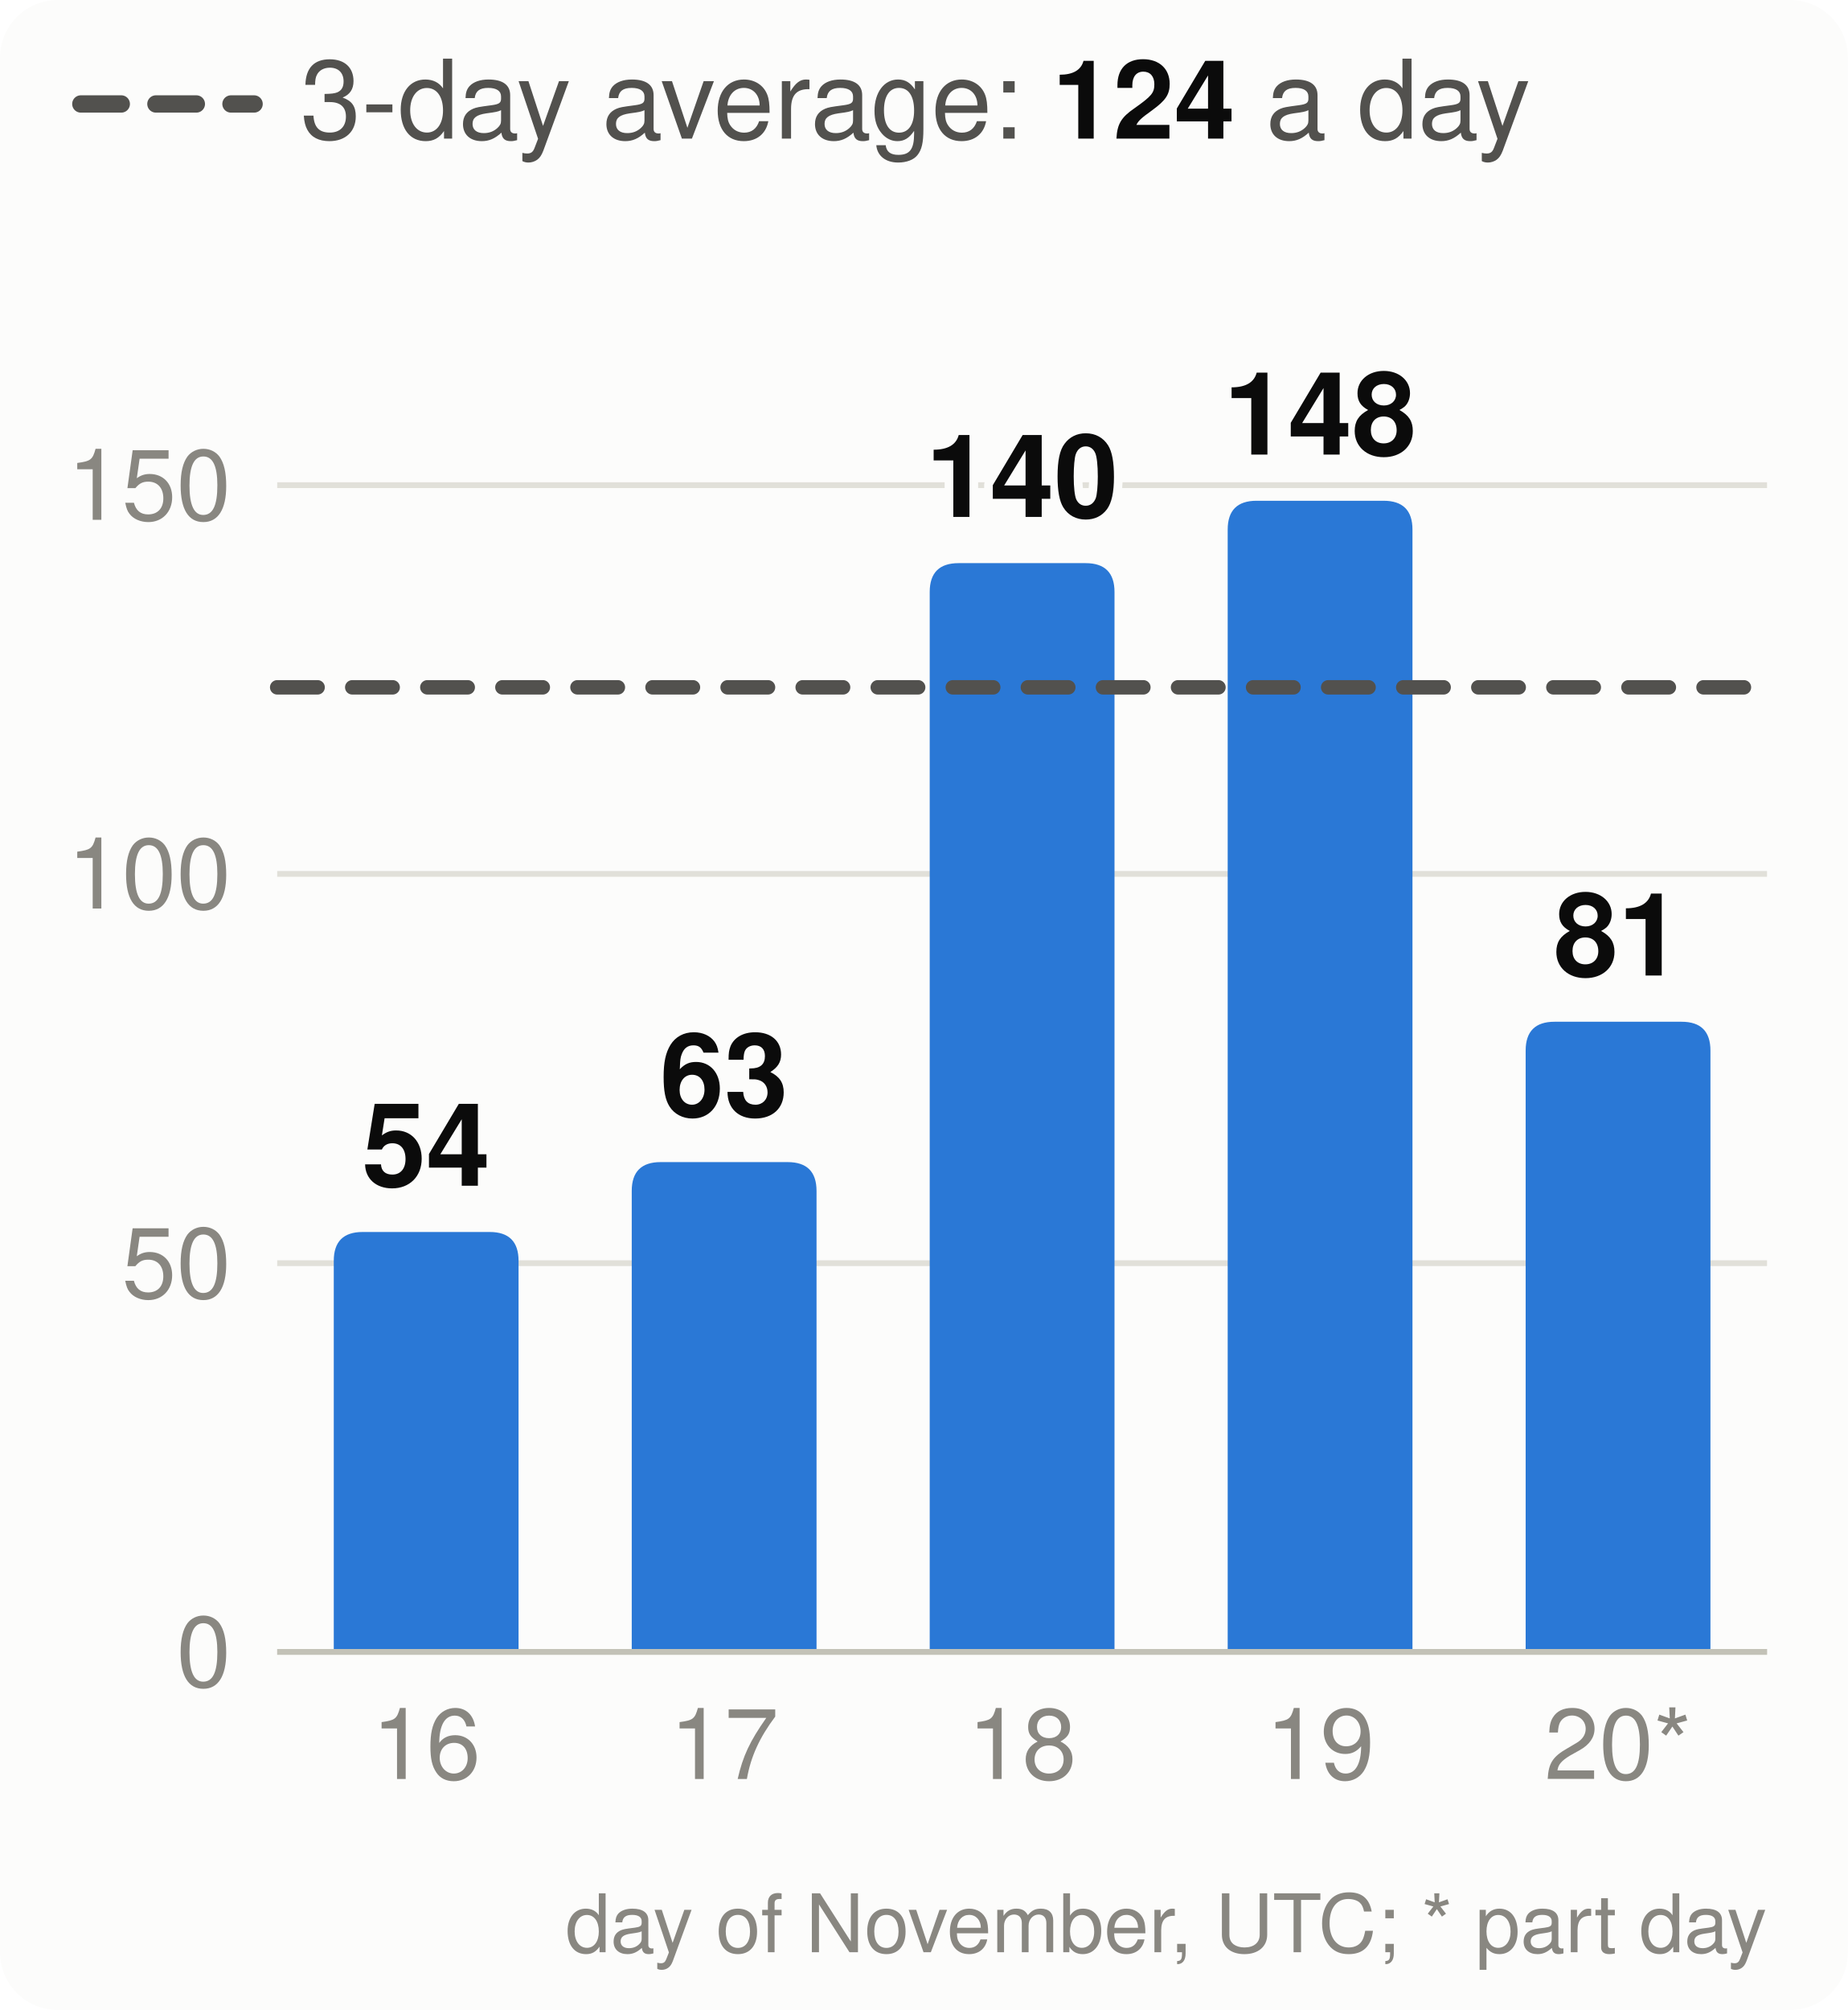
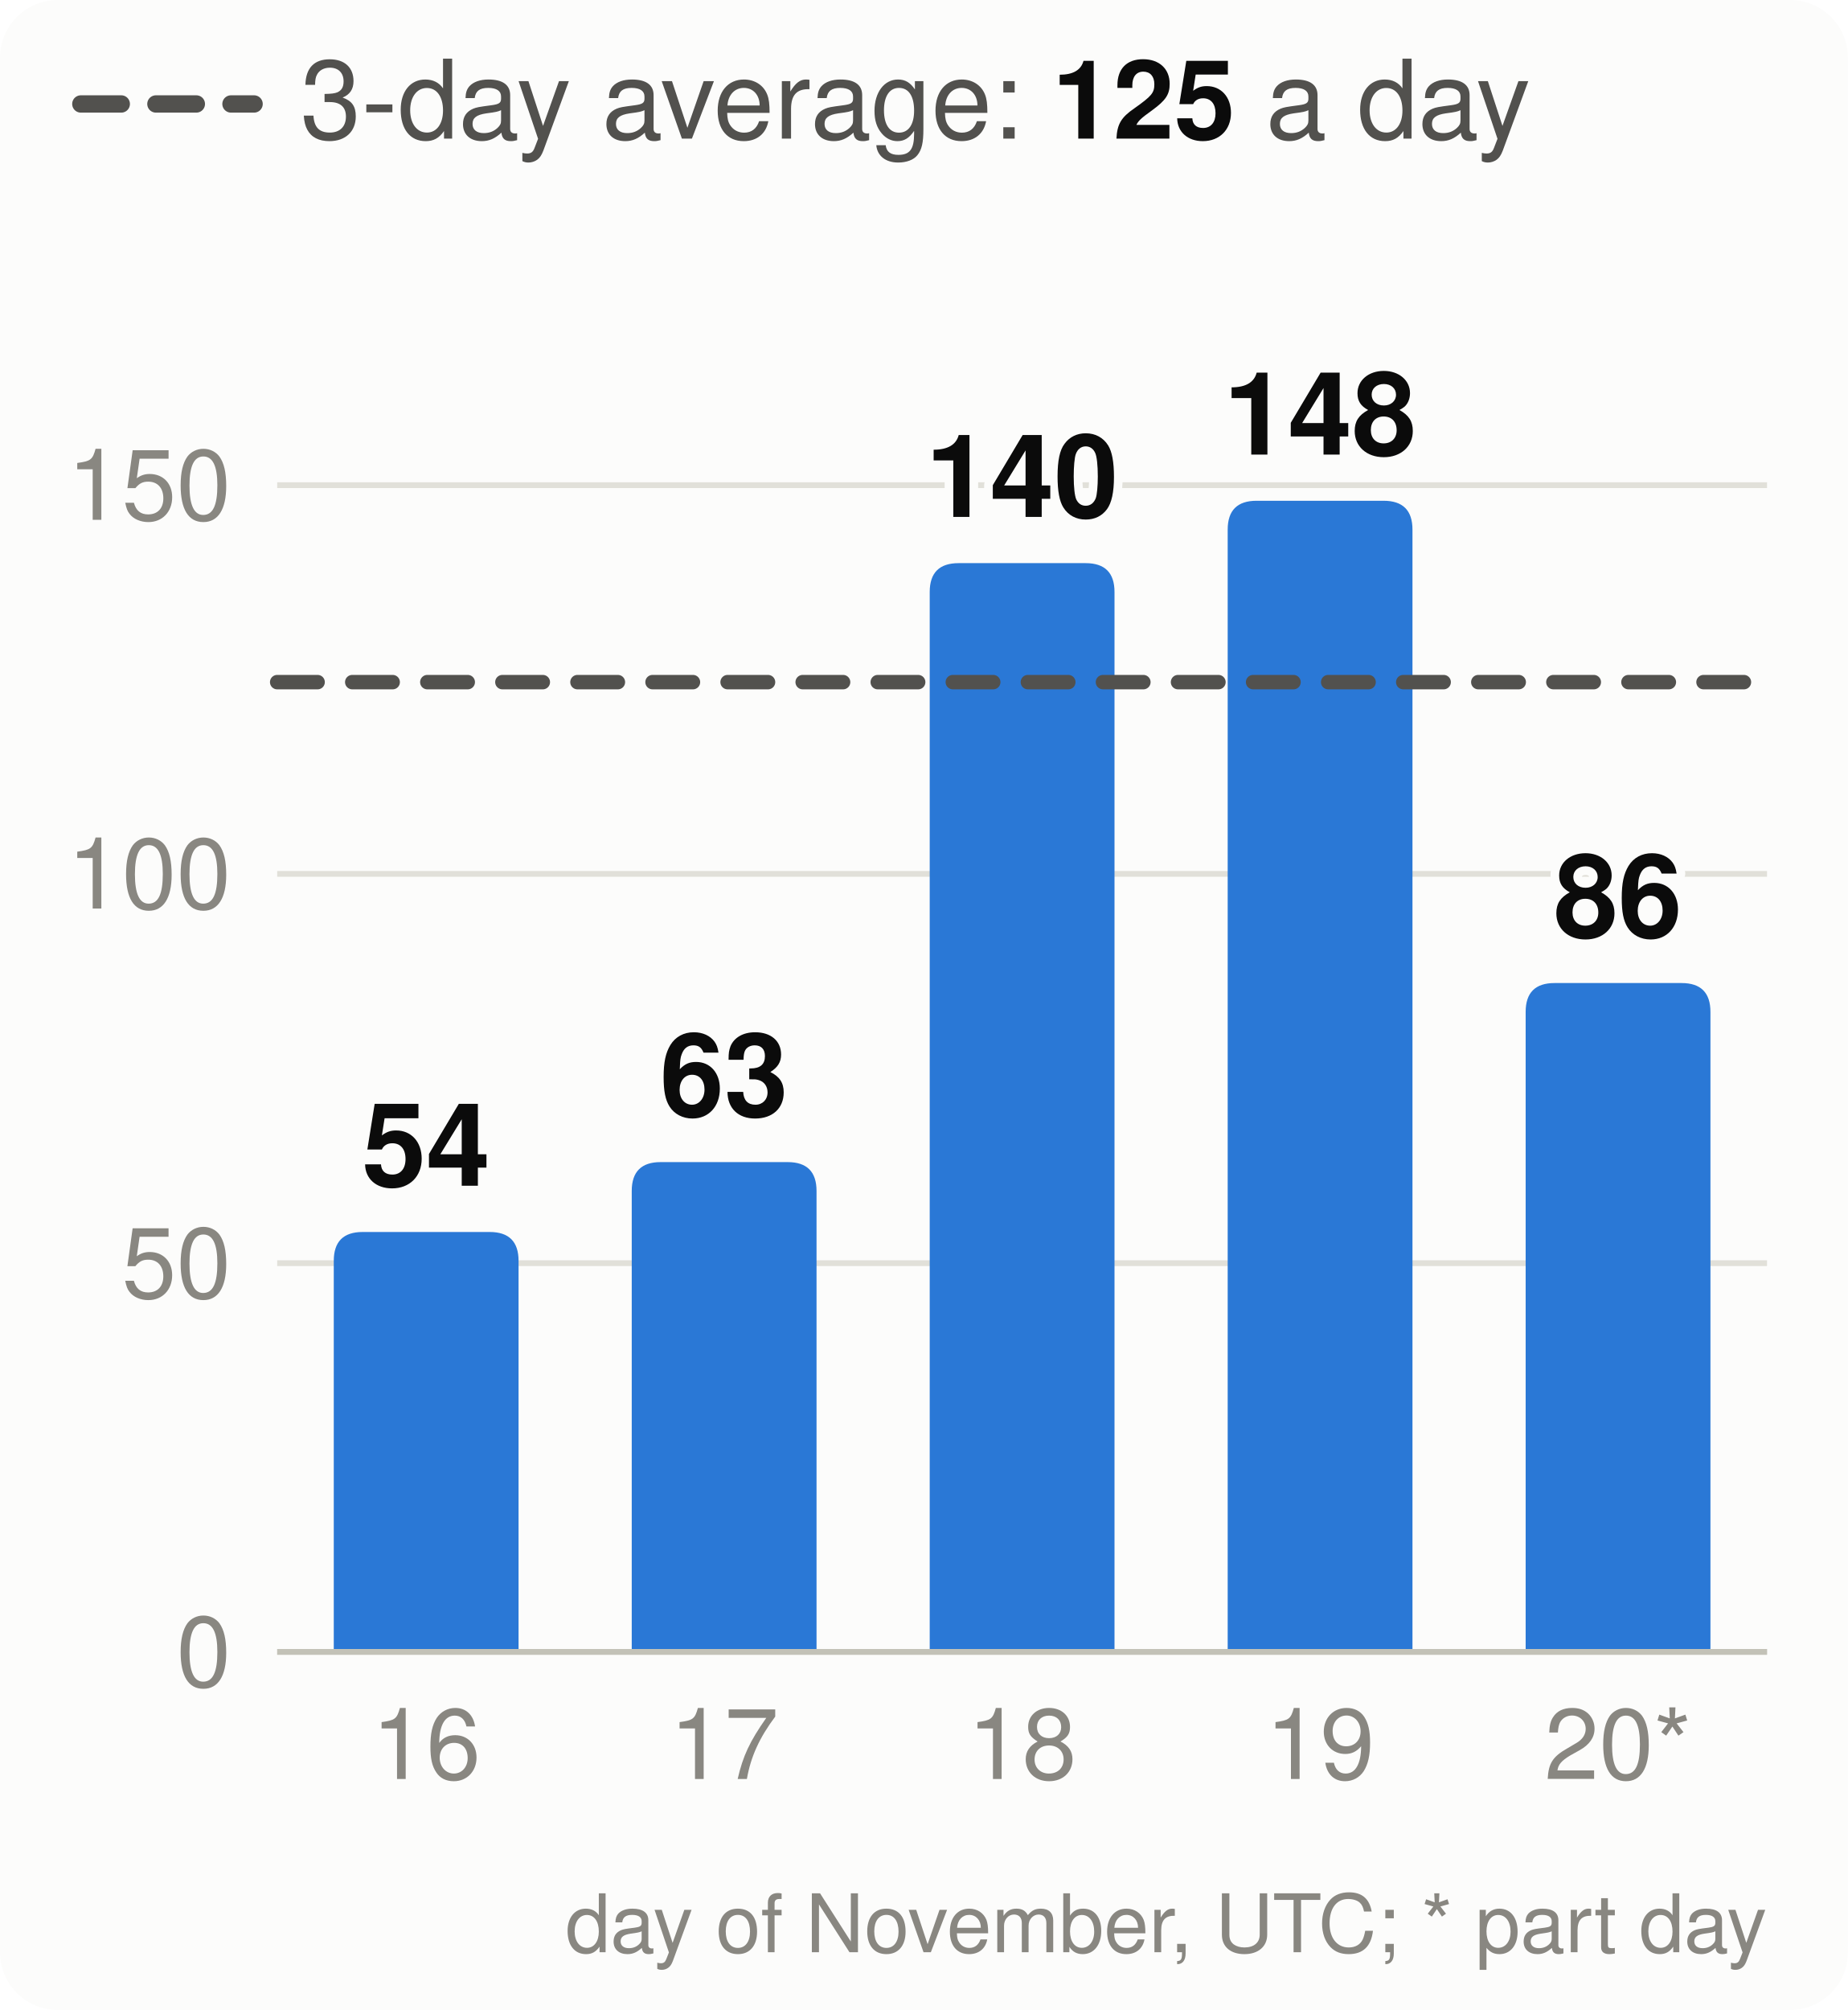
<svg xmlns="http://www.w3.org/2000/svg" viewBox="0 0 320 348" width="320" height="348" font-family="system-ui,-apple-system,Segoe UI,Helvetica,Arial,sans-serif" font-size="18" role="img" aria-label="Velocity: story points merged per day, the 3-day average and the pace needed">
  <style>.h{paint-order:stroke;stroke:#fcfcfb;stroke-width:3px;stroke-linejoin:round}.rg{stroke:#fcfcfb}@media (prefers-color-scheme: dark){.bg{fill:#1a1a19}.t1{fill:#f0efec}.t2{fill:#c3c2b7}.gr{stroke:#2c2c2a}.ax{stroke:#383835}.ld{stroke:#383835}.br{stroke:#c3c2b7}.m{stroke:#3987e5}.dp{stroke:#d95926}.v{stroke:#199e70}.i2{stroke:#c3c2b7}.i1{stroke:#f0efec}.f1{fill:#3987e5}.f2{fill:#d95926}.f3{fill:#199e70}.f4{fill:#c98500}.ev{fill:#c3c2b7}.inv{fill:#1a1a19}.done{fill:#cde2fb}.todo{fill:#52514e}.tile{fill:#262624}.h,.rg{stroke:#1a1a19}}</style>
  <rect width="320" height="348" rx="10" class="bg" fill="#fcfcfb" />
  <line x1="14" x2="44" y1="18" y2="18" class="i2" stroke="#52514e" stroke-width="3" stroke-dasharray="7 6" stroke-linecap="round" />
-   <text x="52" y="24" class="t2" fill="#52514e" font-size="19">3-day average: <tspan class="t1" fill="#0b0b0b" font-weight="700">124</tspan> a day</text>
+   <text x="52" y="24" class="t2" fill="#52514e" font-size="19">3-day average: <tspan class="t1" fill="#0b0b0b" font-weight="700">125</tspan> a day</text>
  <line x1="48" x2="306" y1="286.0" y2="286.0" class="gr" stroke="#e1e0d9" />
  <text x="40" y="292.0" text-anchor="end" class="t3" fill="#898781" font-size="17">0</text>
  <line x1="48" x2="306" y1="218.7" y2="218.7" class="gr" stroke="#e1e0d9" />
  <text x="40" y="224.7" text-anchor="end" class="t3" fill="#898781" font-size="17">50</text>
  <line x1="48" x2="306" y1="151.3" y2="151.3" class="gr" stroke="#e1e0d9" />
  <text x="40" y="157.3" text-anchor="end" class="t3" fill="#898781" font-size="17">100</text>
  <line x1="48" x2="306" y1="84.0" y2="84.0" class="gr" stroke="#e1e0d9" />
  <text x="40" y="90.0" text-anchor="end" class="t3" fill="#898781" font-size="17">150</text>
  <path d="M57.8,286.0V218.3Q57.8,213.3 62.8,213.3H84.8Q89.8,213.3 89.8,218.3V286.0Z" class="f1" fill="#2a78d6" />
  <text x="73.8" y="205.3" text-anchor="middle" class="t1 h" fill="#0b0b0b" font-size="20" font-weight="700">54</text>
  <text x="73.8" y="308" text-anchor="middle" class="t3" fill="#898781" font-size="17">16</text>
  <path d="M109.4,286.0V206.2Q109.4,201.2 114.4,201.2H136.4Q141.4,201.2 141.4,206.2V286.0Z" class="f1" fill="#2a78d6" />
  <text x="125.4" y="193.2" text-anchor="middle" class="t1 h" fill="#0b0b0b" font-size="20" font-weight="700">63</text>
  <text x="125.4" y="308" text-anchor="middle" class="t3" fill="#898781" font-size="17">17</text>
  <path d="M161.0,286.0V102.5Q161.0,97.5 166.0,97.5H188.0Q193.0,97.5 193.0,102.5V286.0Z" class="f1" fill="#2a78d6" />
  <text x="177.0" y="89.5" text-anchor="middle" class="t1 h" fill="#0b0b0b" font-size="20" font-weight="700">140</text>
  <text x="177.0" y="308" text-anchor="middle" class="t3" fill="#898781" font-size="17">18</text>
  <path d="M212.6,286.0V91.7Q212.6,86.7 217.6,86.7H239.6Q244.6,86.7 244.6,91.7V286.0Z" class="f1" fill="#2a78d6" />
  <text x="228.6" y="78.7" text-anchor="middle" class="t1 h" fill="#0b0b0b" font-size="20" font-weight="700">148</text>
  <text x="228.6" y="308" text-anchor="middle" class="t3" fill="#898781" font-size="17">19</text>
-   <path d="M264.2,286.0V181.9Q264.2,176.9 269.2,176.9H291.2Q296.2,176.9 296.2,181.9V286.0Z" class="f1" fill="#2a78d6" />
-   <text x="280.2" y="168.9" text-anchor="middle" class="t1 h" fill="#0b0b0b" font-size="20" font-weight="700">81</text>
+   <path d="M264.2,286.0V175.2Q264.2,170.2 269.2,170.2H291.2Q296.2,170.2 296.2,175.2V286.0Z" class="f1" fill="#2a78d6" />
+   <text x="280.2" y="162.2" text-anchor="middle" class="t1 h" fill="#0b0b0b" font-size="20" font-weight="700">86</text>
  <text x="280.2" y="308" text-anchor="middle" class="t3" fill="#898781" font-size="17">20*</text>
  <line x1="48" x2="306" y1="286.0" y2="286.0" class="ax" stroke="#c3c2b7" />
-   <line x1="48" x2="306" y1="119.0" y2="119.0" class="i2" stroke="#52514e" stroke-width="2.5" stroke-dasharray="7 6" stroke-linecap="round" />
+   <line x1="48" x2="306" y1="118.1" y2="118.1" class="i2" stroke="#52514e" stroke-width="2.5" stroke-dasharray="7 6" stroke-linecap="round" />
  <text x="306" y="338" text-anchor="end" class="t3" fill="#898781" font-size="14">day of November, UTC; * part day</text>
</svg>
